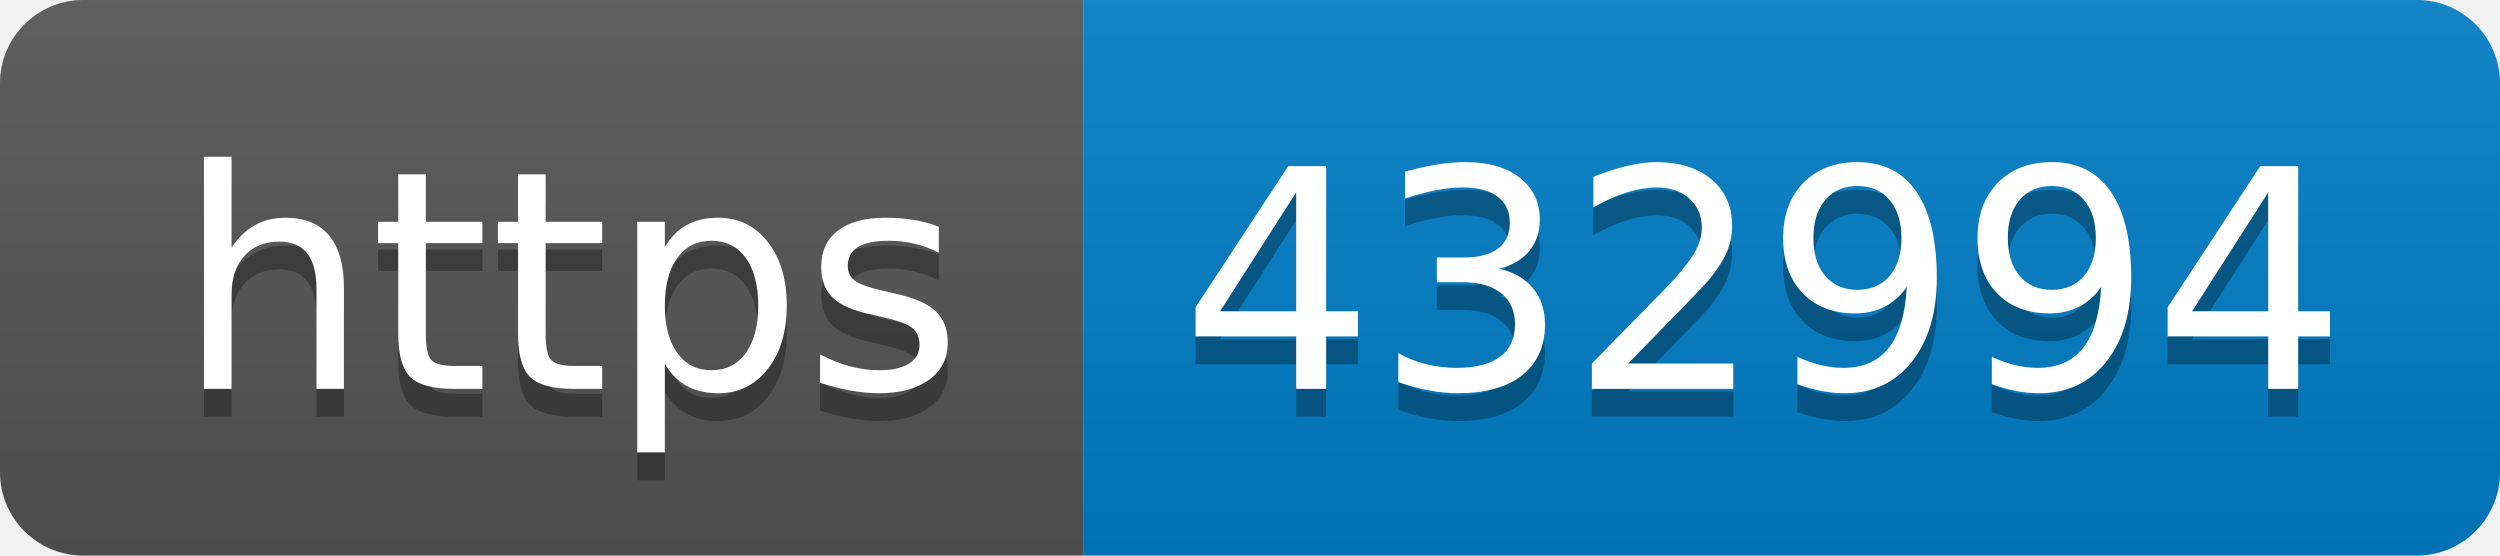
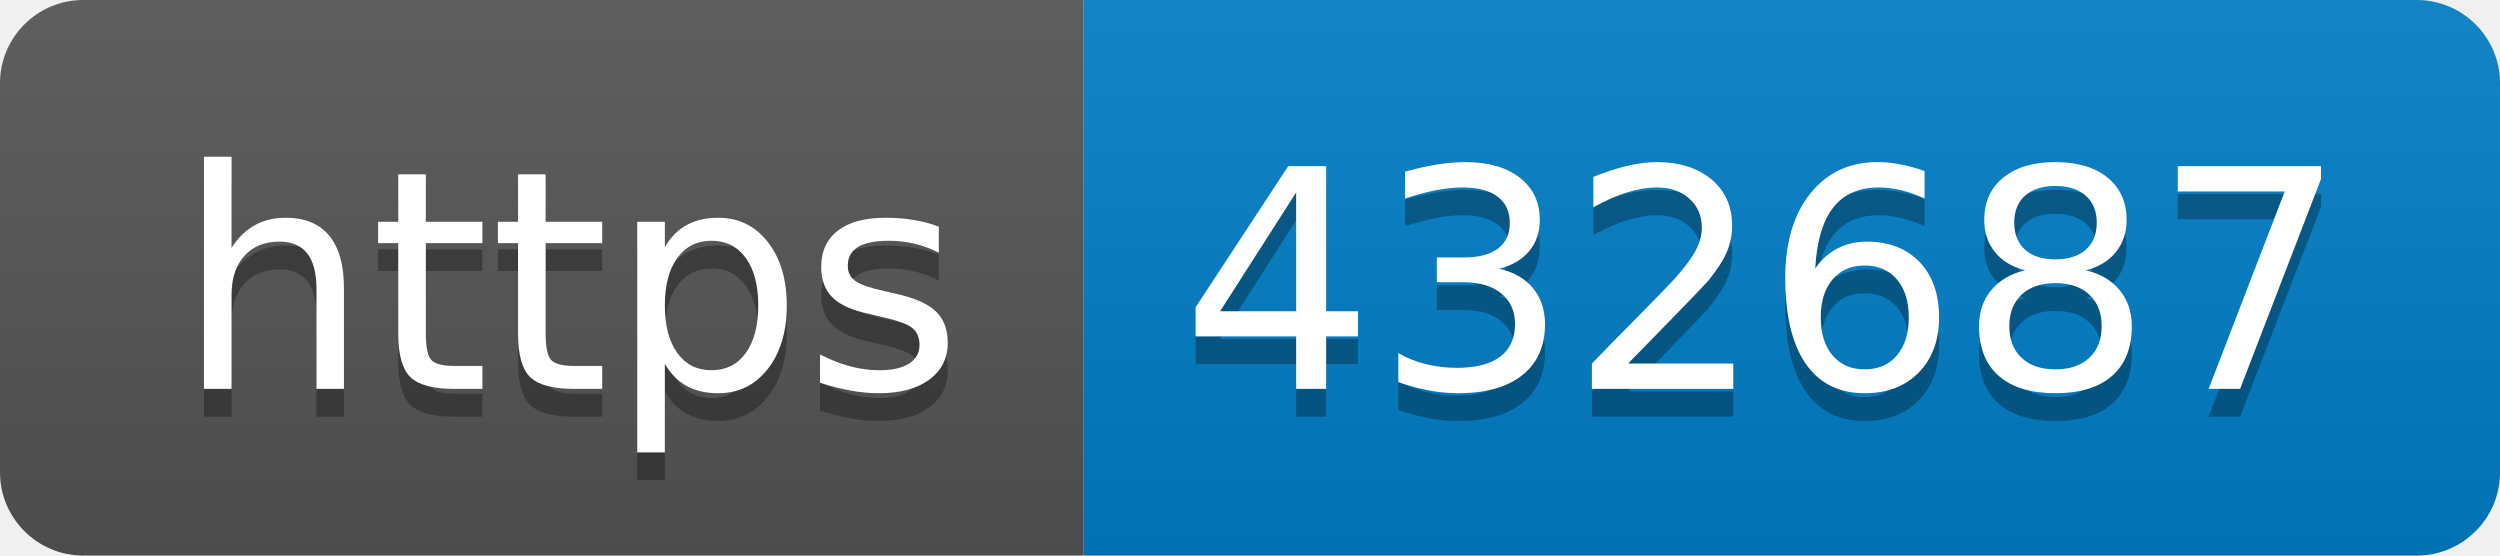
- <svg xmlns="http://www.w3.org/2000/svg" width="90" height="20" role="img" aria-label="https: 432994">
+ <svg xmlns="http://www.w3.org/2000/svg" width="90" height="20" role="img" aria-label="https: 432687">
  <linearGradient id="s" x2="0" y2="100%">
    <stop offset="0" stop-color="#bbb" stop-opacity=".1" />
    <stop offset="1" stop-opacity=".1" />
  </linearGradient>
  <clipPath id="r">
    <rect width="90" height="20" rx="3" fill="#fff" />
  </clipPath>
  <g clip-path="url(#r)">
    <rect width="39" height="20" fill="#555" />
    <rect x="39" width="51" height="20" fill="#007ec6" />
    <rect width="90" height="20" fill="url(#s)" />
  </g>
  <g fill="#fff" text-anchor="middle" font-family="Verdana,Geneva,DejaVu Sans,sans-serif" text-rendering="geometricPrecision" font-size="110">
    <text aria-hidden="true" x="205" y="150" fill="#010101" fill-opacity=".3" transform="scale(.1)" textLength="290">https</text>
    <text x="205" y="140" transform="scale(.1)" fill="#fff" textLength="290">https</text>
-     <text aria-hidden="true" x="635" y="150" fill="#010101" fill-opacity=".3" transform="scale(.1)" textLength="410">432994</text>
-     <text x="635" y="140" transform="scale(.1)" fill="#fff" textLength="410">432994</text>
+     <text aria-hidden="true" x="635" y="150" fill="#010101" fill-opacity=".3" transform="scale(.1)" textLength="410">432687</text>
+     <text x="635" y="140" transform="scale(.1)" fill="#fff" textLength="410">432687</text>
  </g>
</svg>
